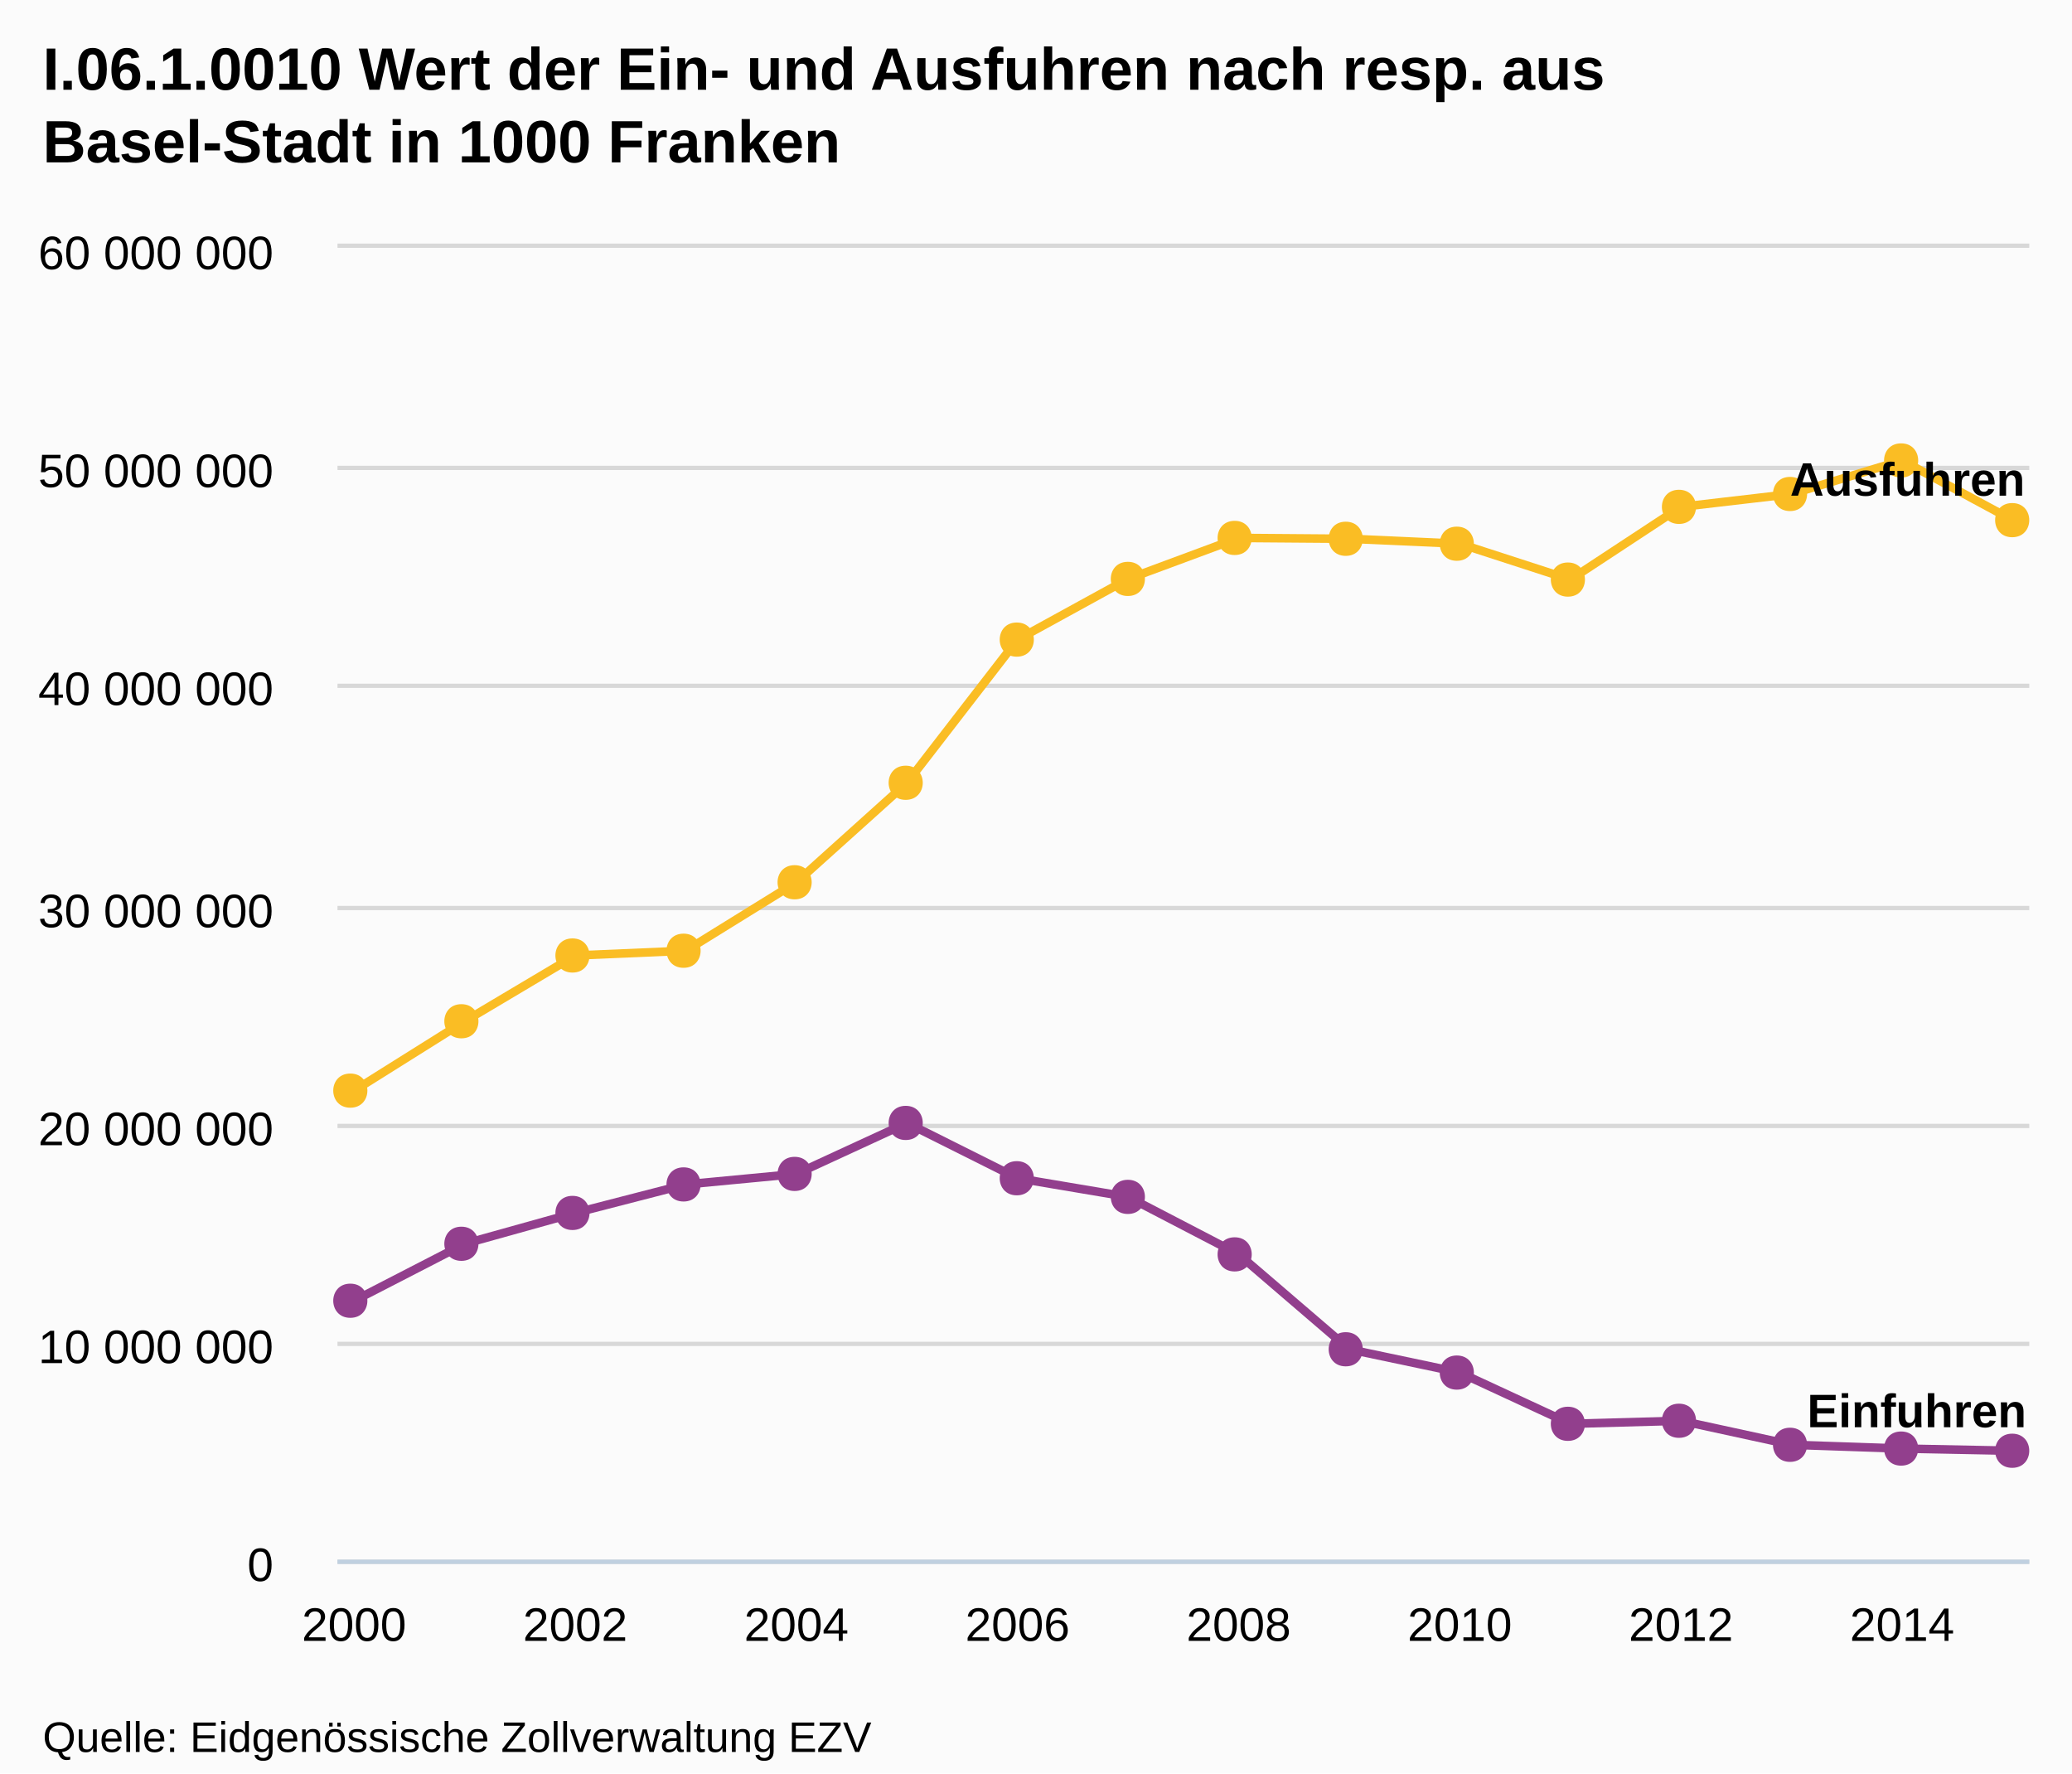
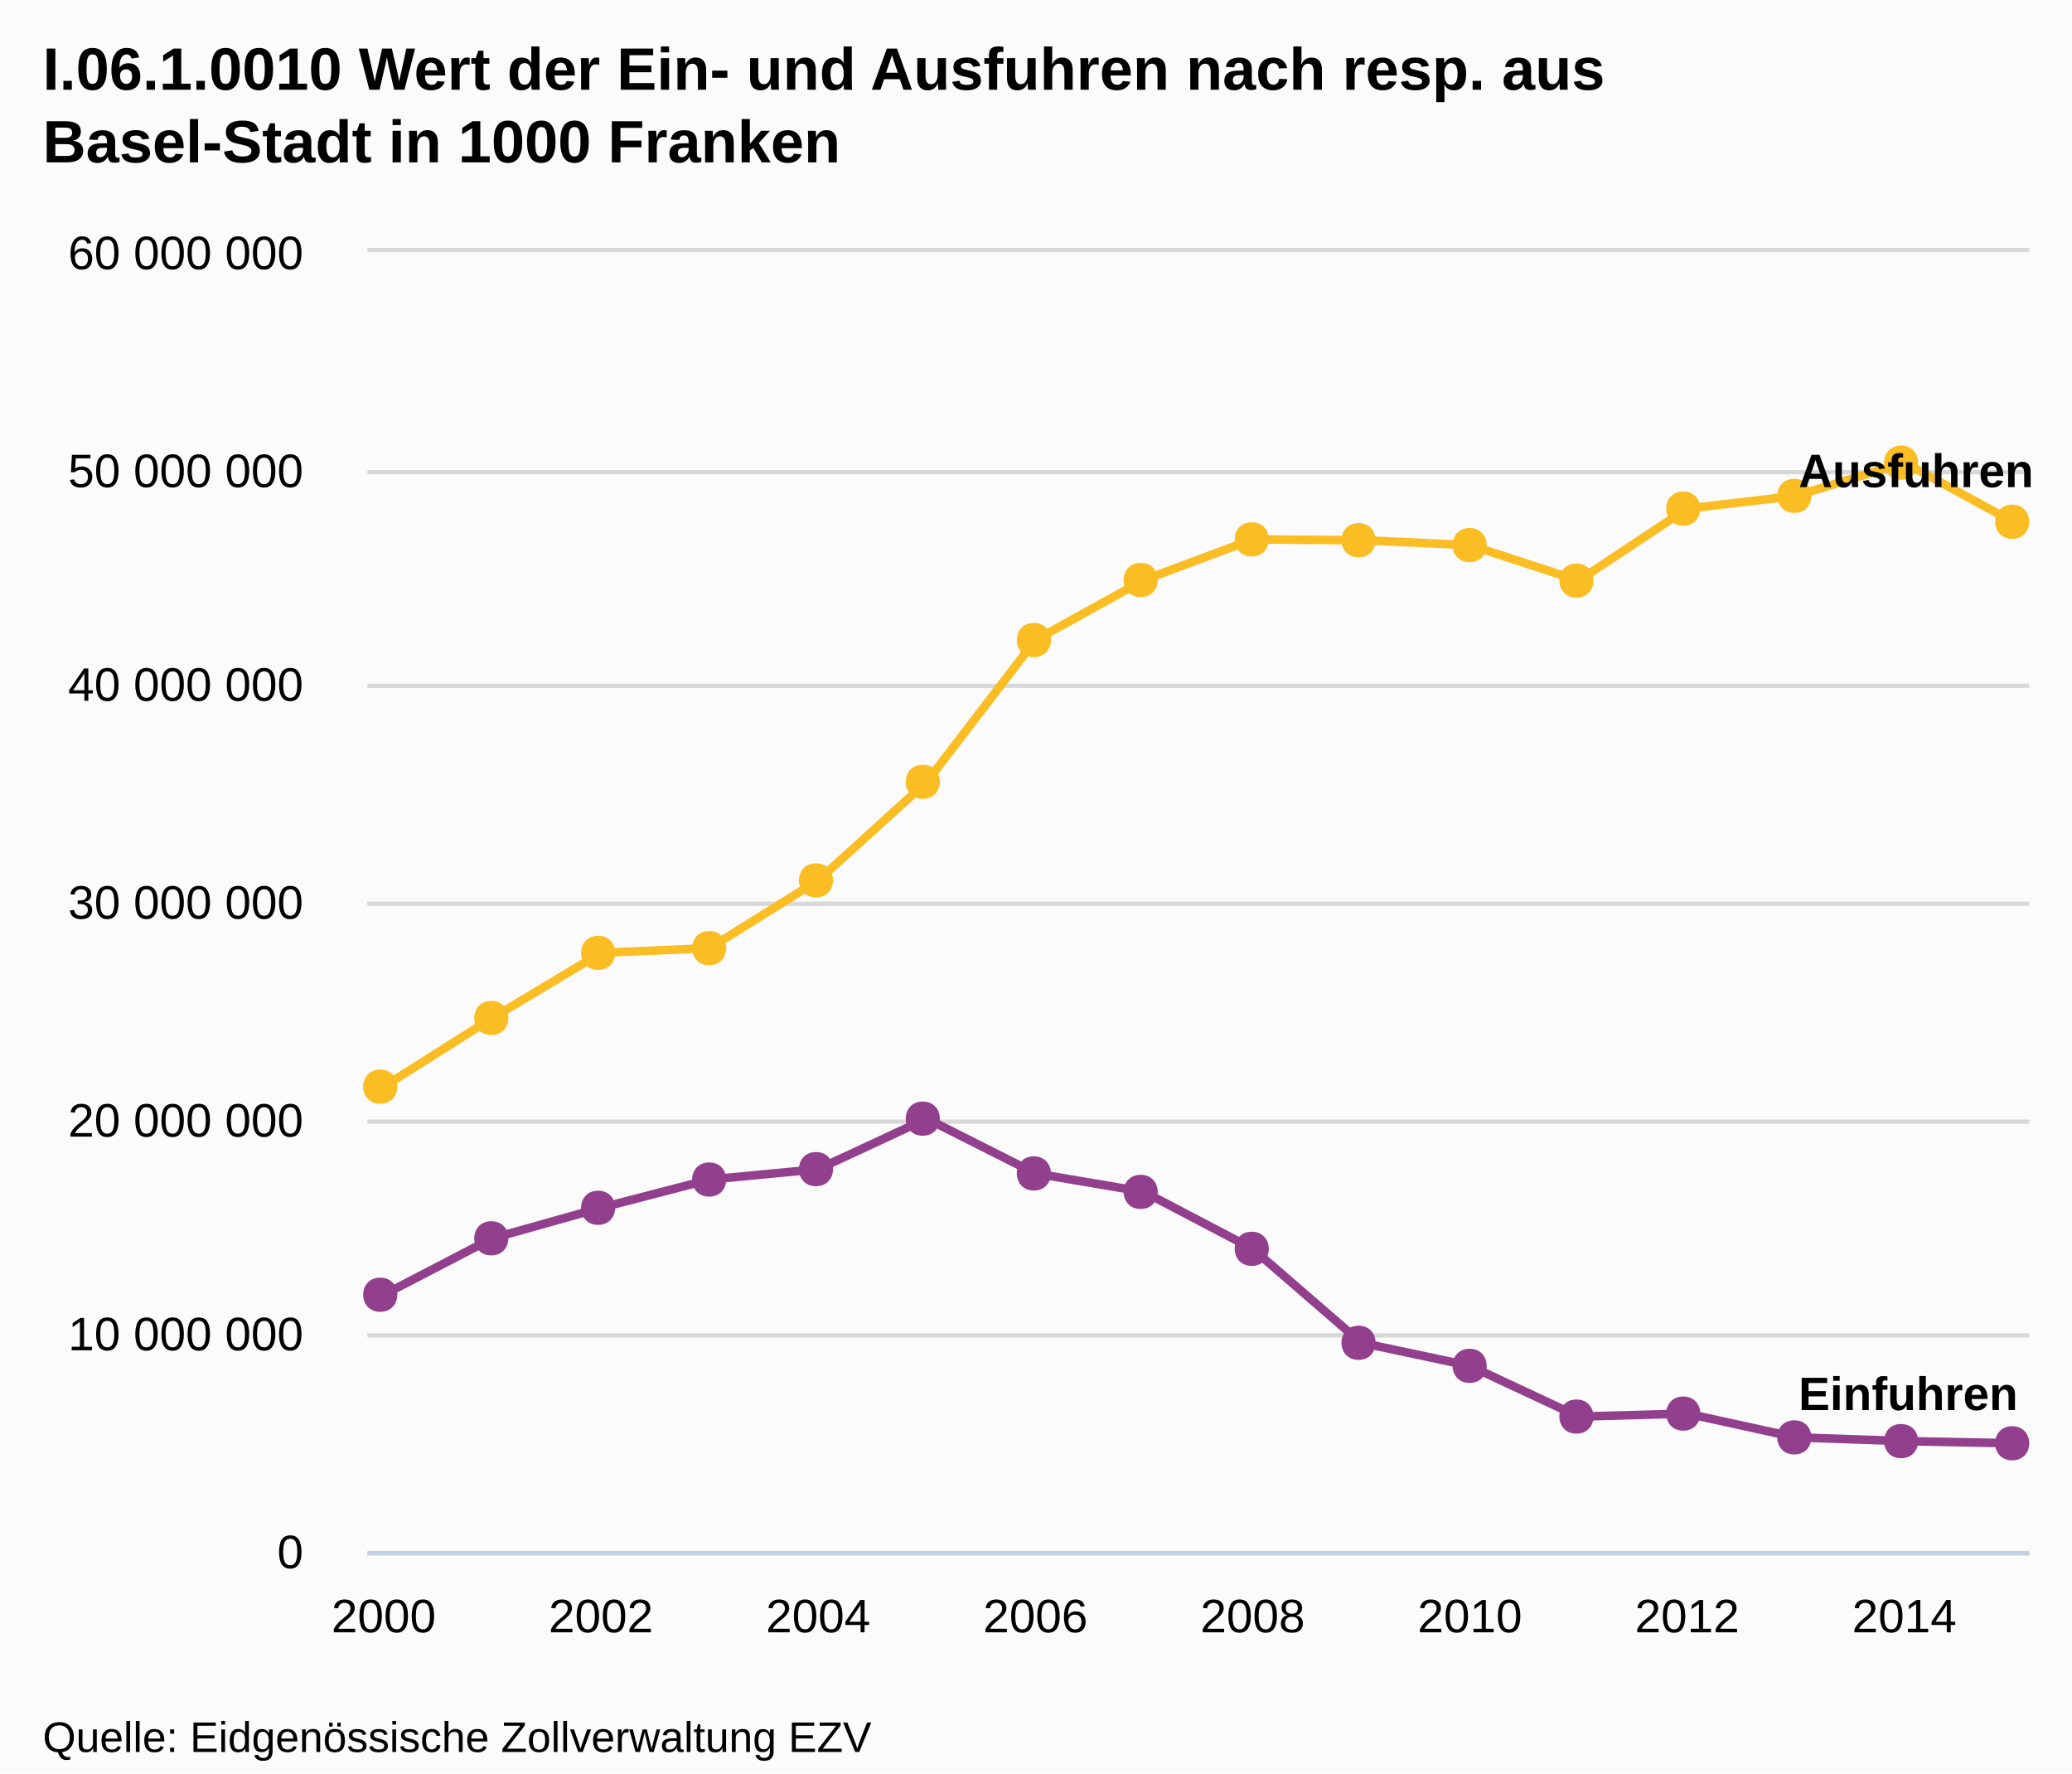
- <svg xmlns="http://www.w3.org/2000/svg" version="1.1" style="font-family:arial;font-size:12px;" viewBox="0 0 485 415">
+ <svg xmlns="http://www.w3.org/2000/svg" version="1.1" style="font-family:Arial;font-size:12px;" viewBox="0 0 485 415">
  <defs>
-     <clipPath id="highcharts-5">
-       <rect x="0" y="0" width="396" height="307" />
-     </clipPath>
+     <clippath id="highcharts-1">
+       <rect x="0" y="0" width="389" height="304" />
+     </clippath>
  </defs>
  <rect x="0" y="0" width="485" height="415" fill="#fbfbfb" class=" highcharts-background" />
  <g class="highcharts-grid" />
  <g class="highcharts-grid">
-     <path fill="none" d="M 79 365.5 L 475 365.5" stroke="#D8D8D8" stroke-width="1" opacity="1" />
-     <path fill="none" d="M 79 314.5 L 475 314.5" stroke="#D8D8D8" stroke-width="1" opacity="1" />
-     <path fill="none" d="M 79 263.5 L 475 263.5" stroke="#D8D8D8" stroke-width="1" opacity="1" />
-     <path fill="none" d="M 79 212.5 L 475 212.5" stroke="#D8D8D8" stroke-width="1" opacity="1" />
-     <path fill="none" d="M 79 160.5 L 475 160.5" stroke="#D8D8D8" stroke-width="1" opacity="1" />
-     <path fill="none" d="M 79 109.5 L 475 109.5" stroke="#D8D8D8" stroke-width="1" opacity="1" />
-     <path fill="none" d="M 79 57.5 L 475 57.5" stroke="#D8D8D8" stroke-width="1" opacity="1" />
+     <path fill="none" d="M 86 363.5 L 475 363.5" stroke="#D8D8D8" stroke-width="1" opacity="1" />
+     <path fill="none" d="M 86 312.5 L 475 312.5" stroke="#D8D8D8" stroke-width="1" opacity="1" />
+     <path fill="none" d="M 86 262.5 L 475 262.5" stroke="#D8D8D8" stroke-width="1" opacity="1" />
+     <path fill="none" d="M 86 211.5 L 475 211.5" stroke="#D8D8D8" stroke-width="1" opacity="1" />
+     <path fill="none" d="M 86 160.5 L 475 160.5" stroke="#D8D8D8" stroke-width="1" opacity="1" />
+     <path fill="none" d="M 86 110.5 L 475 110.5" stroke="#D8D8D8" stroke-width="1" opacity="1" />
+     <path fill="none" d="M 86 58.5 L 475 58.5" stroke="#D8D8D8" stroke-width="1" opacity="1" />
  </g>
  <g class="highcharts-axis">
-     <path fill="none" d="M 79 365.5 L 475 365.5" stroke="#C0D0E0" stroke-width="1" />
+     <path fill="none" d="M 86 363.5 L 475 363.5" stroke="#C0D0E0" stroke-width="1" />
  </g>
  <g class="highcharts-axis" />
  <g class="highcharts-series-group">
-     <g class="highcharts-series highcharts-series-0" transform="translate(79,58) scale(1 1)" clip-path="url(#highcharts-5)">
-       <path fill="none" d="M 3.882 246.407 L 29.765 233.074 L 55.647 225.857 L 81.529 219.185 L 107.412 216.726 L 133.294 204.793 L 159.176 217.739 L 185.059 222.101 L 210.941 235.555 L 236.824 257.763 L 262.706 263.217 L 288.588 275.206 L 314.471 274.493 L 340.353 280.119 L 366.235 281.001 L 392.118 281.513" stroke="#923F8D" stroke-width="2" stroke-linejoin="round" stroke-linecap="round" />
-     </g>
-     <g class="highcharts-markers highcharts-series-0" transform="translate(79,58) scale(1 1)" clip-path="none">
-       <path fill="#923F8D" d="M 392 277.513 C 397.328 277.513 397.328 285.513 392 285.513 C 386.672 285.513 386.672 277.513 392 277.513 Z" />
-       <path fill="#923F8D" d="M 366 277.001 C 371.328 277.001 371.328 285.001 366 285.001 C 360.672 285.001 360.672 277.001 366 277.001 Z" />
-       <path fill="#923F8D" d="M 340 276.119 C 345.328 276.119 345.328 284.119 340 284.119 C 334.672 284.119 334.672 276.119 340 276.119 Z" />
-       <path fill="#923F8D" d="M 314 270.493 C 319.328 270.493 319.328 278.493 314 278.493 C 308.672 278.493 308.672 270.493 314 270.493 Z" />
-       <path fill="#923F8D" d="M 288 271.206 C 293.328 271.206 293.328 279.206 288 279.206 C 282.672 279.206 282.672 271.206 288 271.206 Z" />
-       <path fill="#923F8D" d="M 262 259.217 C 267.328 259.217 267.328 267.217 262 267.217 C 256.672 267.217 256.672 259.217 262 259.217 Z" />
-       <path fill="#923F8D" d="M 236 253.763 C 241.328 253.763 241.328 261.763 236 261.763 C 230.672 261.763 230.672 253.763 236 253.763 Z" />
-       <path fill="#923F8D" d="M 210 231.555 C 215.328 231.555 215.328 239.555 210 239.555 C 204.672 239.555 204.672 231.555 210 231.555 Z" />
-       <path fill="#923F8D" d="M 185 218.101 C 190.328 218.101 190.328 226.101 185 226.101 C 179.672 226.101 179.672 218.101 185 218.101 Z" />
-       <path fill="#923F8D" d="M 159 213.739 C 164.328 213.739 164.328 221.739 159 221.739 C 153.672 221.739 153.672 213.739 159 213.739 Z" />
-       <path fill="#923F8D" d="M 133 200.793 C 138.328 200.793 138.328 208.793 133 208.793 C 127.672 208.793 127.672 200.793 133 200.793 Z" />
-       <path fill="#923F8D" d="M 107 212.726 C 112.328 212.726 112.328 220.726 107 220.726 C 101.672 220.726 101.672 212.726 107 212.726 Z" />
-       <path fill="#923F8D" d="M 81 215.185 C 86.328 215.185 86.328 223.185 81 223.185 C 75.672 223.185 75.672 215.185 81 215.185 Z" />
-       <path fill="#923F8D" d="M 55 221.857 C 60.328 221.857 60.328 229.857 55 229.857 C 49.672 229.857 49.672 221.857 55 221.857 Z" />
-       <path fill="#923F8D" d="M 29 229.074 C 34.328 229.074 34.328 237.074 29 237.074 C 23.672 237.074 23.672 229.074 29 229.074 Z" />
-       <path fill="#923F8D" d="M 3 242.407 C 8.328 242.407 8.328 250.407 3 250.407 C -2.328 250.407 -2.328 242.407 3 242.407 Z" />
-     </g>
-     <g class="highcharts-series highcharts-series-1" transform="translate(79,58) scale(1 1)" clip-path="url(#highcharts-5)">
-       <path fill="none" d="M 3.882 197.234 L 29.765 181 L 55.647 165.609 L 81.529 164.495 L 107.412 148.471 L 133.294 125.187 L 159.176 91.683 L 185.059 77.48 L 210.941 67.889 L 236.824 68.09 L 262.706 69.244 L 288.588 77.636 L 314.471 60.618 L 340.353 57.605 L 366.235 49.757 L 392.118 63.728" stroke="#FABD24" stroke-width="2" stroke-linejoin="round" stroke-linecap="round" />
-     </g>
-     <g class="highcharts-markers highcharts-series-1" transform="translate(79,58) scale(1 1)" clip-path="none">
-       <path fill="#FABD24" d="M 392 59.728 C 397.328 59.728 397.328 67.728 392 67.728 C 386.672 67.728 386.672 59.728 392 59.728 Z" />
-       <path fill="#FABD24" d="M 366 45.757 C 371.328 45.757 371.328 53.757 366 53.757 C 360.672 53.757 360.672 45.757 366 45.757 Z" />
-       <path fill="#FABD24" d="M 340 53.605 C 345.328 53.605 345.328 61.605 340 61.605 C 334.672 61.605 334.672 53.605 340 53.605 Z" />
-       <path fill="#FABD24" d="M 314 56.618 C 319.328 56.618 319.328 64.618 314 64.618 C 308.672 64.618 308.672 56.618 314 56.618 Z" />
-       <path fill="#FABD24" d="M 288 73.636 C 293.328 73.636 293.328 81.636 288 81.636 C 282.672 81.636 282.672 73.636 288 73.636 Z" />
-       <path fill="#FABD24" d="M 262 65.244 C 267.328 65.244 267.328 73.244 262 73.244 C 256.672 73.244 256.672 65.244 262 65.244 Z" />
-       <path fill="#FABD24" d="M 236 64.09 C 241.328 64.09 241.328 72.09 236 72.09 C 230.672 72.09 230.672 64.09 236 64.09 Z" />
-       <path fill="#FABD24" d="M 210 63.889 C 215.328 63.889 215.328 71.889 210 71.889 C 204.672 71.889 204.672 63.889 210 63.889 Z" />
-       <path fill="#FABD24" d="M 185 73.48 C 190.328 73.48 190.328 81.48 185 81.48 C 179.672 81.48 179.672 73.48 185 73.48 Z" />
-       <path fill="#FABD24" d="M 159 87.683 C 164.328 87.683 164.328 95.683 159 95.683 C 153.672 95.683 153.672 87.683 159 87.683 Z" />
-       <path fill="#FABD24" d="M 133 121.187 C 138.328 121.187 138.328 129.187 133 129.187 C 127.672 129.187 127.672 121.187 133 121.187 Z" />
-       <path fill="#FABD24" d="M 107 144.471 C 112.328 144.471 112.328 152.471 107 152.471 C 101.672 152.471 101.672 144.471 107 144.471 Z" />
-       <path fill="#FABD24" d="M 81 160.495 C 86.328 160.495 86.328 168.495 81 168.495 C 75.672 168.495 75.672 160.495 81 160.495 Z" />
-       <path fill="#FABD24" d="M 55 161.609 C 60.328 161.609 60.328 169.609 55 169.609 C 49.672 169.609 49.672 161.609 55 161.609 Z" />
-       <path fill="#FABD24" d="M 29 177 C 34.328 177 34.328 185 29 185 C 23.672 185 23.672 177 29 177 Z" />
-       <path fill="#FABD24" d="M 3 193.234 C 8.328 193.234 8.328 201.234 3 201.234 C -2.328 201.234 -2.328 193.234 3 193.234 Z" />
+     <g class="highcharts-series highcharts-series-0" transform="translate(86,59) scale(1 1)" clip-path="url(#highcharts-1)">
+       <path fill="none" d="M 3.814 243.999 L 29.239 230.797 L 54.663 223.65 L 80.088 217.043 L 105.513 214.608 L 130.938 202.792 L 156.363 215.612 L 181.788 219.931 L 207.212 233.253 L 232.637 255.244 L 258.062 260.644 L 283.487 272.517 L 308.912 271.811 L 334.337 277.382 L 359.761 278.255 L 385.186 278.763" stroke="#923F8D" stroke-width="2" stroke-linejoin="round" stroke-linecap="round" />
+       <path fill="none" d="M -6.186 243.999 L 3.814 243.999 L 29.239 230.797 L 54.663 223.65 L 80.088 217.043 L 105.513 214.608 L 130.938 202.792 L 156.363 215.612 L 181.788 219.931 L 207.212 233.253 L 232.637 255.244 L 258.062 260.644 L 283.487 272.517 L 308.912 271.811 L 334.337 277.382 L 359.761 278.255 L 385.186 278.763 L 395.186 278.763" stroke-linejoin="round" visibility="visible" stroke="rgba(192,192,192,0)" stroke-width="22" class=" highcharts-tracker" style="" />
+     </g>
+     <g class="highcharts-markers highcharts-series-0 highcharts-tracker" transform="translate(86,59) scale(1 1)" style="" clip-path="none">
+       <path fill="#923F8D" d="M 385 274.763 C 390.328 274.763 390.328 282.763 385 282.763 C 379.672 282.763 379.672 274.763 385 274.763 Z" />
+       <path fill="#923F8D" d="M 359 274.255 C 364.328 274.255 364.328 282.255 359 282.255 C 353.672 282.255 353.672 274.255 359 274.255 Z" />
+       <path fill="#923F8D" d="M 334 273.382 C 339.328 273.382 339.328 281.382 334 281.382 C 328.672 281.382 328.672 273.382 334 273.382 Z" />
+       <path fill="#923F8D" d="M 308 267.811 C 313.328 267.811 313.328 275.811 308 275.811 C 302.672 275.811 302.672 267.811 308 267.811 Z" />
+       <path fill="#923F8D" d="M 283 268.517 C 288.328 268.517 288.328 276.517 283 276.517 C 277.672 276.517 277.672 268.517 283 268.517 Z" />
+       <path fill="#923F8D" d="M 258 256.644 C 263.328 256.644 263.328 264.644 258 264.644 C 252.672 264.644 252.672 256.644 258 256.644 Z" />
+       <path fill="#923F8D" d="M 232 251.244 C 237.328 251.244 237.328 259.244 232 259.244 C 226.672 259.244 226.672 251.244 232 251.244 Z" />
+       <path fill="#923F8D" d="M 207 229.253 C 212.328 229.253 212.328 237.253 207 237.253 C 201.672 237.253 201.672 229.253 207 229.253 Z" />
+       <path fill="#923F8D" d="M 181 215.931 C 186.328 215.931 186.328 223.931 181 223.931 C 175.672 223.931 175.672 215.931 181 215.931 Z" />
+       <path fill="#923F8D" d="M 156 211.612 C 161.328 211.612 161.328 219.612 156 219.612 C 150.672 219.612 150.672 211.612 156 211.612 Z" />
+       <path fill="#923F8D" d="M 130 198.792 C 135.328 198.792 135.328 206.792 130 206.792 C 124.672 206.792 124.672 198.792 130 198.792 Z" />
+       <path fill="#923F8D" d="M 105 210.608 C 110.328 210.608 110.328 218.608 105 218.608 C 99.672 218.608 99.672 210.608 105 210.608 Z" />
+       <path fill="#923F8D" d="M 80 213.043 C 85.328 213.043 85.328 221.043 80 221.043 C 74.672 221.043 74.672 213.043 80 213.043 Z" />
+       <path fill="#923F8D" d="M 54 219.65 C 59.328 219.65 59.328 227.65 54 227.65 C 48.672 227.65 48.672 219.65 54 219.65 Z" />
+       <path fill="#923F8D" d="M 29 226.797 C 34.328 226.797 34.328 234.797 29 234.797 C 23.672 234.797 23.672 226.797 29 226.797 Z" />
+       <path fill="#923F8D" d="M 3 239.999 C 8.328 239.999 8.328 247.999 3 247.999 C -2.328 247.999 -2.328 239.999 3 239.999 Z" />
+     </g>
+     <g class="highcharts-series highcharts-series-1" transform="translate(86,59) scale(1 1)" clip-path="url(#highcharts-1)">
+       <path fill="none" d="M 3.814 195.307 L 29.239 179.231 L 54.663 163.99 L 80.088 162.887 L 105.513 147.02 L 130.938 123.964 L 156.363 90.787 L 181.788 76.723 L 207.212 67.226 L 232.637 67.424 L 258.062 68.567 L 283.487 76.878 L 308.912 60.025 L 334.337 57.042 L 359.761 49.271 L 385.186 63.105" stroke="#FABD24" stroke-width="2" stroke-linejoin="round" stroke-linecap="round" />
+       <path fill="none" d="M -6.186 195.307 L 3.814 195.307 L 29.239 179.231 L 54.663 163.99 L 80.088 162.887 L 105.513 147.02 L 130.938 123.964 L 156.363 90.787 L 181.788 76.723 L 207.212 67.226 L 232.637 67.424 L 258.062 68.567 L 283.487 76.878 L 308.912 60.025 L 334.337 57.042 L 359.761 49.271 L 385.186 63.105 L 395.186 63.105" stroke-linejoin="round" visibility="visible" stroke="rgba(192,192,192,0)" stroke-width="22" class=" highcharts-tracker" style="" />
+     </g>
+     <g class="highcharts-markers highcharts-series-1 highcharts-tracker" transform="translate(86,59) scale(1 1)" style="" clip-path="none">
+       <path fill="#FABD24" d="M 385 59.105 C 390.328 59.105 390.328 67.105 385 67.105 C 379.672 67.105 379.672 59.105 385 59.105 Z" />
+       <path fill="#FABD24" d="M 359 45.271 C 364.328 45.271 364.328 53.271 359 53.271 C 353.672 53.271 353.672 45.271 359 45.271 Z" />
+       <path fill="#FABD24" d="M 334 53.042 C 339.328 53.042 339.328 61.042 334 61.042 C 328.672 61.042 328.672 53.042 334 53.042 Z" />
+       <path fill="#FABD24" d="M 308 56.025 C 313.328 56.025 313.328 64.025 308 64.025 C 302.672 64.025 302.672 56.025 308 56.025 Z" />
+       <path fill="#FABD24" d="M 283 72.878 C 288.328 72.878 288.328 80.878 283 80.878 C 277.672 80.878 277.672 72.878 283 72.878 Z" />
+       <path fill="#FABD24" d="M 258 64.567 C 263.328 64.567 263.328 72.567 258 72.567 C 252.672 72.567 252.672 64.567 258 64.567 Z" />
+       <path fill="#FABD24" d="M 232 63.424 C 237.328 63.424 237.328 71.424 232 71.424 C 226.672 71.424 226.672 63.424 232 63.424 Z" />
+       <path fill="#FABD24" d="M 207 63.226 C 212.328 63.226 212.328 71.226 207 71.226 C 201.672 71.226 201.672 63.226 207 63.226 Z" />
+       <path fill="#FABD24" d="M 181 72.723 C 186.328 72.723 186.328 80.723 181 80.723 C 175.672 80.723 175.672 72.723 181 72.723 Z" />
+       <path fill="#FABD24" d="M 156 86.787 C 161.328 86.787 161.328 94.787 156 94.787 C 150.672 94.787 150.672 86.787 156 86.787 Z" />
+       <path fill="#FABD24" d="M 130 119.964 C 135.328 119.964 135.328 127.964 130 127.964 C 124.672 127.964 124.672 119.964 130 119.964 Z" />
+       <path fill="#FABD24" d="M 105 143.02 C 110.328 143.02 110.328 151.02 105 151.02 C 99.672 151.02 99.672 143.02 105 143.02 Z" />
+       <path fill="#FABD24" d="M 80 158.887 C 85.328 158.887 85.328 166.887 80 166.887 C 74.672 166.887 74.672 158.887 80 158.887 Z" />
+       <path fill="#FABD24" d="M 54 159.99 C 59.328 159.99 59.328 167.99 54 167.99 C 48.672 167.99 48.672 159.99 54 159.99 Z" />
+       <path fill="#FABD24" d="M 29 175.231 C 34.328 175.231 34.328 183.231 29 183.231 C 23.672 183.231 23.672 175.231 29 175.231 Z" />
+       <path fill="#FABD24" d="M 3 191.307 C 8.328 191.307 8.328 199.307 3 199.307 C -2.328 199.307 -2.328 191.307 3 191.307 Z" />
    </g>
  </g>
  <text x="10" text-anchor="start" class="highcharts-title" style="color:#000000;font-size:14px;font-weight:bold;fill:#000000;width:421px;" y="21">
    <tspan>I.06.1.0010 Wert der Ein- und Ausfuhren nach resp. aus</tspan>
    <tspan dy="17" x="10">Basel-Stadt in 1000 Franken</tspan>
  </text>
-   <g class="highcharts-data-labels highcharts-series-0" transform="translate(79,58) scale(1 1)" opacity="1">
-     <g style="" transform="translate(-1,236)">
-       <text x="5" style="font-size:11px;font-weight:bold;color:#000000;text-shadow:0 0 6px #ffffff, 0 0 3px #ffffff;fill:#000000;text-rendering:geometricprecision;" y="16" />
-     </g>
-     <g style="" transform="translate(25,223)">
-       <text x="5" style="font-size:11px;font-weight:bold;color:#000000;text-shadow:0 0 6px #ffffff, 0 0 3px #ffffff;fill:#000000;text-rendering:geometricprecision;" y="16" />
-     </g>
-     <g style="" transform="translate(51,216)">
-       <text x="5" style="font-size:11px;font-weight:bold;color:#000000;text-shadow:0 0 6px #ffffff, 0 0 3px #ffffff;fill:#000000;text-rendering:geometricprecision;" y="16" />
-     </g>
-     <g style="" transform="translate(77,209)">
-       <text x="5" style="font-size:11px;font-weight:bold;color:#000000;text-shadow:0 0 6px #ffffff, 0 0 3px #ffffff;fill:#000000;text-rendering:geometricprecision;" y="16" />
-     </g>
-     <g style="" transform="translate(102,207)">
-       <text x="5" style="font-size:11px;font-weight:bold;color:#000000;text-shadow:0 0 6px #ffffff, 0 0 3px #ffffff;fill:#000000;text-rendering:geometricprecision;" y="16" />
-     </g>
-     <g style="" transform="translate(128,195)">
-       <text x="5" style="font-size:11px;font-weight:bold;color:#000000;text-shadow:0 0 6px #ffffff, 0 0 3px #ffffff;fill:#000000;text-rendering:geometricprecision;" y="16" />
-     </g>
-     <g style="" transform="translate(154,208)">
-       <text x="5" style="font-size:11px;font-weight:bold;color:#000000;text-shadow:0 0 6px #ffffff, 0 0 3px #ffffff;fill:#000000;text-rendering:geometricprecision;" y="16" />
-     </g>
-     <g style="" transform="translate(180,212)">
-       <text x="5" style="font-size:11px;font-weight:bold;color:#000000;text-shadow:0 0 6px #ffffff, 0 0 3px #ffffff;fill:#000000;text-rendering:geometricprecision;" y="16" />
-     </g>
-     <g style="" transform="translate(206,226)">
-       <text x="5" style="font-size:11px;font-weight:bold;color:#000000;text-shadow:0 0 6px #ffffff, 0 0 3px #ffffff;fill:#000000;text-rendering:geometricprecision;" y="16" />
-     </g>
-     <g style="" transform="translate(232,248)">
-       <text x="5" style="font-size:11px;font-weight:bold;color:#000000;text-shadow:0 0 6px #ffffff, 0 0 3px #ffffff;fill:#000000;text-rendering:geometricprecision;" y="16" />
-     </g>
-     <g style="" transform="translate(258,253)">
-       <text x="5" style="font-size:11px;font-weight:bold;color:#000000;text-shadow:0 0 6px #ffffff, 0 0 3px #ffffff;fill:#000000;text-rendering:geometricprecision;" y="16" />
-     </g>
-     <g style="" transform="translate(284,265)">
-       <text x="5" style="font-size:11px;font-weight:bold;color:#000000;text-shadow:0 0 6px #ffffff, 0 0 3px #ffffff;fill:#000000;text-rendering:geometricprecision;" y="16" />
-     </g>
-     <g style="" transform="translate(309,264)">
-       <text x="5" style="font-size:11px;font-weight:bold;color:#000000;text-shadow:0 0 6px #ffffff, 0 0 3px #ffffff;fill:#000000;text-rendering:geometricprecision;" y="16" />
-     </g>
-     <g style="" transform="translate(335,270)">
-       <text x="5" style="font-size:11px;font-weight:bold;color:#000000;text-shadow:0 0 6px #ffffff, 0 0 3px #ffffff;fill:#000000;text-rendering:geometricprecision;" y="16" />
-     </g>
-     <g style="" transform="translate(361,271)">
-       <text x="5" style="font-size:11px;font-weight:bold;color:#000000;text-shadow:0 0 6px #ffffff, 0 0 3px #ffffff;fill:#000000;text-rendering:geometricprecision;" y="16" />
-     </g>
-     <g style="" transform="translate(339,260)">
-       <text x="5" style="font-size:11px;font-weight:bold;color:#000000;text-shadow:0 0 6px #ffffff, 0 0 3px #ffffff;fill:#000000;text-rendering:geometricprecision;" y="16">
+   <g class="highcharts-data-labels highcharts-series-0" visibility="visible" transform="translate(86,59) scale(1 1)">
+     <g style="" transform="translate(-1,220)">
+       <text x="5" style="font-size:11px;font-weight:bold;color:#000000;text-shadow:0 0 6px #FFFFFF, 0 0 3px #FFFFFF;fill:#000000;text-rendering:geometricPrecision;" y="16" />
+     </g>
+     <g style="" transform="translate(24,207)">
+       <text x="5" style="font-size:11px;font-weight:bold;color:#000000;text-shadow:0 0 6px #FFFFFF, 0 0 3px #FFFFFF;fill:#000000;text-rendering:geometricPrecision;" y="16" />
+     </g>
+     <g style="" transform="translate(50,200)">
+       <text x="5" style="font-size:11px;font-weight:bold;color:#000000;text-shadow:0 0 6px #FFFFFF, 0 0 3px #FFFFFF;fill:#000000;text-rendering:geometricPrecision;" y="16" />
+     </g>
+     <g style="" transform="translate(75,193)">
+       <text x="5" style="font-size:11px;font-weight:bold;color:#000000;text-shadow:0 0 6px #FFFFFF, 0 0 3px #FFFFFF;fill:#000000;text-rendering:geometricPrecision;" y="16" />
+     </g>
+     <g style="" transform="translate(101,191)">
+       <text x="5" style="font-size:11px;font-weight:bold;color:#000000;text-shadow:0 0 6px #FFFFFF, 0 0 3px #FFFFFF;fill:#000000;text-rendering:geometricPrecision;" y="16" />
+     </g>
+     <g style="" transform="translate(126,179)">
+       <text x="5" style="font-size:11px;font-weight:bold;color:#000000;text-shadow:0 0 6px #FFFFFF, 0 0 3px #FFFFFF;fill:#000000;text-rendering:geometricPrecision;" y="16" />
+     </g>
+     <g style="" transform="translate(151,192)">
+       <text x="5" style="font-size:11px;font-weight:bold;color:#000000;text-shadow:0 0 6px #FFFFFF, 0 0 3px #FFFFFF;fill:#000000;text-rendering:geometricPrecision;" y="16" />
+     </g>
+     <g style="" transform="translate(177,196)">
+       <text x="5" style="font-size:11px;font-weight:bold;color:#000000;text-shadow:0 0 6px #FFFFFF, 0 0 3px #FFFFFF;fill:#000000;text-rendering:geometricPrecision;" y="16" />
+     </g>
+     <g style="" transform="translate(202,209)">
+       <text x="5" style="font-size:11px;font-weight:bold;color:#000000;text-shadow:0 0 6px #FFFFFF, 0 0 3px #FFFFFF;fill:#000000;text-rendering:geometricPrecision;" y="16" />
+     </g>
+     <g style="" transform="translate(228,231)">
+       <text x="5" style="font-size:11px;font-weight:bold;color:#000000;text-shadow:0 0 6px #FFFFFF, 0 0 3px #FFFFFF;fill:#000000;text-rendering:geometricPrecision;" y="16" />
+     </g>
+     <g style="" transform="translate(253,237)">
+       <text x="5" style="font-size:11px;font-weight:bold;color:#000000;text-shadow:0 0 6px #FFFFFF, 0 0 3px #FFFFFF;fill:#000000;text-rendering:geometricPrecision;" y="16" />
+     </g>
+     <g style="" transform="translate(278,249)">
+       <text x="5" style="font-size:11px;font-weight:bold;color:#000000;text-shadow:0 0 6px #FFFFFF, 0 0 3px #FFFFFF;fill:#000000;text-rendering:geometricPrecision;" y="16" />
+     </g>
+     <g style="" transform="translate(304,248)">
+       <text x="5" style="font-size:11px;font-weight:bold;color:#000000;text-shadow:0 0 6px #FFFFFF, 0 0 3px #FFFFFF;fill:#000000;text-rendering:geometricPrecision;" y="16" />
+     </g>
+     <g style="" transform="translate(329,253)">
+       <text x="5" style="font-size:11px;font-weight:bold;color:#000000;text-shadow:0 0 6px #FFFFFF, 0 0 3px #FFFFFF;fill:#000000;text-rendering:geometricPrecision;" y="16" />
+     </g>
+     <g style="" transform="translate(355,254)">
+       <text x="5" style="font-size:11px;font-weight:bold;color:#000000;text-shadow:0 0 6px #FFFFFF, 0 0 3px #FFFFFF;fill:#000000;text-rendering:geometricPrecision;" y="16" />
+     </g>
+     <g style="" transform="translate(330,255)">
+       <text x="5" style="font-size:11px;font-weight:bold;color:#000000;text-shadow:0 0 6px #FFFFFF, 0 0 3px #FFFFFF;fill:#000000;text-rendering:geometricPrecision;" y="16">
        <tspan>Einfuhren</tspan>
      </text>
    </g>
  </g>
-   <g class="highcharts-data-labels highcharts-series-1" transform="translate(79,58) scale(1 1)" opacity="1">
-     <g style="" transform="translate(-1,187)">
-       <text x="5" style="font-size:11px;font-weight:bold;color:#000000;text-shadow:0 0 6px #ffffff, 0 0 3px #ffffff;fill:#000000;text-rendering:geometricprecision;" y="16" />
-     </g>
-     <g style="" transform="translate(25,171)">
-       <text x="5" style="font-size:11px;font-weight:bold;color:#000000;text-shadow:0 0 6px #ffffff, 0 0 3px #ffffff;fill:#000000;text-rendering:geometricprecision;" y="16" />
-     </g>
-     <g style="" transform="translate(51,156)">
-       <text x="5" style="font-size:11px;font-weight:bold;color:#000000;text-shadow:0 0 6px #ffffff, 0 0 3px #ffffff;fill:#000000;text-rendering:geometricprecision;" y="16" />
-     </g>
-     <g style="" transform="translate(77,154)">
-       <text x="5" style="font-size:11px;font-weight:bold;color:#000000;text-shadow:0 0 6px #ffffff, 0 0 3px #ffffff;fill:#000000;text-rendering:geometricprecision;" y="16" />
-     </g>
-     <g style="" transform="translate(102,138)">
-       <text x="5" style="font-size:11px;font-weight:bold;color:#000000;text-shadow:0 0 6px #ffffff, 0 0 3px #ffffff;fill:#000000;text-rendering:geometricprecision;" y="16" />
-     </g>
-     <g style="" transform="translate(128,115)">
-       <text x="5" style="font-size:11px;font-weight:bold;color:#000000;text-shadow:0 0 6px #ffffff, 0 0 3px #ffffff;fill:#000000;text-rendering:geometricprecision;" y="16" />
-     </g>
-     <g style="" transform="translate(154,82)">
-       <text x="5" style="font-size:11px;font-weight:bold;color:#000000;text-shadow:0 0 6px #ffffff, 0 0 3px #ffffff;fill:#000000;text-rendering:geometricprecision;" y="16" />
-     </g>
-     <g style="" transform="translate(180,67)">
-       <text x="5" style="font-size:11px;font-weight:bold;color:#000000;text-shadow:0 0 6px #ffffff, 0 0 3px #ffffff;fill:#000000;text-rendering:geometricprecision;" y="16" />
-     </g>
-     <g style="" transform="translate(206,58)">
-       <text x="5" style="font-size:11px;font-weight:bold;color:#000000;text-shadow:0 0 6px #ffffff, 0 0 3px #ffffff;fill:#000000;text-rendering:geometricprecision;" y="16" />
-     </g>
-     <g style="" transform="translate(232,58)">
-       <text x="5" style="font-size:11px;font-weight:bold;color:#000000;text-shadow:0 0 6px #ffffff, 0 0 3px #ffffff;fill:#000000;text-rendering:geometricprecision;" y="16" />
-     </g>
-     <g style="" transform="translate(258,59)">
-       <text x="5" style="font-size:11px;font-weight:bold;color:#000000;text-shadow:0 0 6px #ffffff, 0 0 3px #ffffff;fill:#000000;text-rendering:geometricprecision;" y="16" />
-     </g>
-     <g style="" transform="translate(284,68)">
-       <text x="5" style="font-size:11px;font-weight:bold;color:#000000;text-shadow:0 0 6px #ffffff, 0 0 3px #ffffff;fill:#000000;text-rendering:geometricprecision;" y="16" />
-     </g>
-     <g style="" transform="translate(309,51)">
-       <text x="5" style="font-size:11px;font-weight:bold;color:#000000;text-shadow:0 0 6px #ffffff, 0 0 3px #ffffff;fill:#000000;text-rendering:geometricprecision;" y="16" />
-     </g>
-     <g style="" transform="translate(335,48)">
-       <text x="5" style="font-size:11px;font-weight:bold;color:#000000;text-shadow:0 0 6px #ffffff, 0 0 3px #ffffff;fill:#000000;text-rendering:geometricprecision;" y="16" />
-     </g>
-     <g style="" transform="translate(361,40)">
-       <text x="5" style="font-size:11px;font-weight:bold;color:#000000;text-shadow:0 0 6px #ffffff, 0 0 3px #ffffff;fill:#000000;text-rendering:geometricprecision;" y="16" />
-     </g>
-     <g style="" transform="translate(335,42)">
-       <text x="5" style="font-size:11px;font-weight:bold;color:#000000;text-shadow:0 0 6px #ffffff, 0 0 3px #ffffff;fill:#000000;text-rendering:geometricprecision;" y="16">
+   <g class="highcharts-data-labels highcharts-series-1" visibility="visible" transform="translate(86,59) scale(1 1)">
+     <g style="" transform="translate(-1,171)">
+       <text x="5" style="font-size:11px;font-weight:bold;color:#000000;text-shadow:0 0 6px #FFFFFF, 0 0 3px #FFFFFF;fill:#000000;text-rendering:geometricPrecision;" y="16" />
+     </g>
+     <g style="" transform="translate(24,155)">
+       <text x="5" style="font-size:11px;font-weight:bold;color:#000000;text-shadow:0 0 6px #FFFFFF, 0 0 3px #FFFFFF;fill:#000000;text-rendering:geometricPrecision;" y="16" />
+     </g>
+     <g style="" transform="translate(50,140)">
+       <text x="5" style="font-size:11px;font-weight:bold;color:#000000;text-shadow:0 0 6px #FFFFFF, 0 0 3px #FFFFFF;fill:#000000;text-rendering:geometricPrecision;" y="16" />
+     </g>
+     <g style="" transform="translate(75,139)">
+       <text x="5" style="font-size:11px;font-weight:bold;color:#000000;text-shadow:0 0 6px #FFFFFF, 0 0 3px #FFFFFF;fill:#000000;text-rendering:geometricPrecision;" y="16" />
+     </g>
+     <g style="" transform="translate(101,123)">
+       <text x="5" style="font-size:11px;font-weight:bold;color:#000000;text-shadow:0 0 6px #FFFFFF, 0 0 3px #FFFFFF;fill:#000000;text-rendering:geometricPrecision;" y="16" />
+     </g>
+     <g style="" transform="translate(126,100)">
+       <text x="5" style="font-size:11px;font-weight:bold;color:#000000;text-shadow:0 0 6px #FFFFFF, 0 0 3px #FFFFFF;fill:#000000;text-rendering:geometricPrecision;" y="16" />
+     </g>
+     <g style="" transform="translate(151,67)">
+       <text x="5" style="font-size:11px;font-weight:bold;color:#000000;text-shadow:0 0 6px #FFFFFF, 0 0 3px #FFFFFF;fill:#000000;text-rendering:geometricPrecision;" y="16" />
+     </g>
+     <g style="" transform="translate(177,53)">
+       <text x="5" style="font-size:11px;font-weight:bold;color:#000000;text-shadow:0 0 6px #FFFFFF, 0 0 3px #FFFFFF;fill:#000000;text-rendering:geometricPrecision;" y="16" />
+     </g>
+     <g style="" transform="translate(202,43)">
+       <text x="5" style="font-size:11px;font-weight:bold;color:#000000;text-shadow:0 0 6px #FFFFFF, 0 0 3px #FFFFFF;fill:#000000;text-rendering:geometricPrecision;" y="16" />
+     </g>
+     <g style="" transform="translate(228,43)">
+       <text x="5" style="font-size:11px;font-weight:bold;color:#000000;text-shadow:0 0 6px #FFFFFF, 0 0 3px #FFFFFF;fill:#000000;text-rendering:geometricPrecision;" y="16" />
+     </g>
+     <g style="" transform="translate(253,45)">
+       <text x="5" style="font-size:11px;font-weight:bold;color:#000000;text-shadow:0 0 6px #FFFFFF, 0 0 3px #FFFFFF;fill:#000000;text-rendering:geometricPrecision;" y="16" />
+     </g>
+     <g style="" transform="translate(278,53)">
+       <text x="5" style="font-size:11px;font-weight:bold;color:#000000;text-shadow:0 0 6px #FFFFFF, 0 0 3px #FFFFFF;fill:#000000;text-rendering:geometricPrecision;" y="16" />
+     </g>
+     <g style="" transform="translate(304,36)">
+       <text x="5" style="font-size:11px;font-weight:bold;color:#000000;text-shadow:0 0 6px #FFFFFF, 0 0 3px #FFFFFF;fill:#000000;text-rendering:geometricPrecision;" y="16" />
+     </g>
+     <g style="" transform="translate(329,33)">
+       <text x="5" style="font-size:11px;font-weight:bold;color:#000000;text-shadow:0 0 6px #FFFFFF, 0 0 3px #FFFFFF;fill:#000000;text-rendering:geometricPrecision;" y="16" />
+     </g>
+     <g style="" transform="translate(355,25)">
+       <text x="5" style="font-size:11px;font-weight:bold;color:#000000;text-shadow:0 0 6px #FFFFFF, 0 0 3px #FFFFFF;fill:#000000;text-rendering:geometricPrecision;" y="16" />
+     </g>
+     <g style="" transform="translate(330,39)">
+       <text x="5" style="font-size:11px;font-weight:bold;color:#000000;text-shadow:0 0 6px #FFFFFF, 0 0 3px #FFFFFF;fill:#000000;text-rendering:geometricPrecision;" y="16">
        <tspan>Ausfuhren</tspan>
      </text>
    </g>
  </g>
  <g class="highcharts-axis-labels highcharts-xaxis-labels">
-     <text x="82.882" style="color:#000000;cursor:default;font-size:11px;fill:#000000;" text-anchor="middle" transform="translate(0,0)" y="384" opacity="1">2000</text>
-     <text x="134.647" style="color:#000000;cursor:default;font-size:11px;fill:#000000;" text-anchor="middle" transform="translate(0,0)" y="384" opacity="1">2002</text>
-     <text x="186.412" style="color:#000000;cursor:default;font-size:11px;fill:#000000;" text-anchor="middle" transform="translate(0,0)" y="384" opacity="1">2004</text>
-     <text x="238.176" style="color:#000000;cursor:default;font-size:11px;fill:#000000;" text-anchor="middle" transform="translate(0,0)" y="384" opacity="1">2006</text>
-     <text x="289.941" style="color:#000000;cursor:default;font-size:11px;fill:#000000;" text-anchor="middle" transform="translate(0,0)" y="384" opacity="1">2008</text>
-     <text x="341.706" style="color:#000000;cursor:default;font-size:11px;fill:#000000;" text-anchor="middle" transform="translate(0,0)" y="384" opacity="1">2010</text>
-     <text x="393.471" style="color:#000000;cursor:default;font-size:11px;fill:#000000;" text-anchor="middle" transform="translate(0,0)" y="384" opacity="1">2012</text>
-     <text x="445.235" style="color:#000000;cursor:default;font-size:11px;fill:#000000;" text-anchor="middle" transform="translate(0,0)" y="384" opacity="1">2014</text>
+     <text x="89.814" style="color:#000000;cursor:default;font-size:11px;fill:#000000;" text-anchor="middle" transform="translate(0,0)" y="382" opacity="1">2000</text>
+     <text x="140.663" style="color:#000000;cursor:default;font-size:11px;fill:#000000;" text-anchor="middle" transform="translate(0,0)" y="382" opacity="1">2002</text>
+     <text x="191.513" style="color:#000000;cursor:default;font-size:11px;fill:#000000;" text-anchor="middle" transform="translate(0,0)" y="382" opacity="1">2004</text>
+     <text x="242.363" style="color:#000000;cursor:default;font-size:11px;fill:#000000;" text-anchor="middle" transform="translate(0,0)" y="382" opacity="1">2006</text>
+     <text x="293.212" style="color:#000000;cursor:default;font-size:11px;fill:#000000;" text-anchor="middle" transform="translate(0,0)" y="382" opacity="1">2008</text>
+     <text x="344.062" style="color:#000000;cursor:default;font-size:11px;fill:#000000;" text-anchor="middle" transform="translate(0,0)" y="382" opacity="1">2010</text>
+     <text x="394.912" style="color:#000000;cursor:default;font-size:11px;fill:#000000;" text-anchor="middle" transform="translate(0,0)" y="382" opacity="1">2012</text>
+     <text x="445.761" style="color:#000000;cursor:default;font-size:11px;fill:#000000;" text-anchor="middle" transform="translate(0,0)" y="382" opacity="1">2014</text>
  </g>
  <g class="highcharts-axis-labels highcharts-yaxis-labels">
-     <text x="64" style="color:#000000;cursor:default;font-size:11px;fill:#000000;width:150px;text-overflow:clip;" text-anchor="end" transform="translate(0,0)" y="370" opacity="1">
+     <text x="71" style="color:#000000;cursor:default;font-size:11px;fill:#000000;width:150px;text-overflow:clip;" text-anchor="end" transform="translate(0,0)" y="367" opacity="1">
      <tspan>0</tspan>
    </text>
-     <text x="64" style="color:#000000;cursor:default;font-size:11px;fill:#000000;width:150px;text-overflow:clip;" text-anchor="end" transform="translate(0,0)" y="319" opacity="1">
+     <text x="71" style="color:#000000;cursor:default;font-size:11px;fill:#000000;width:150px;text-overflow:clip;" text-anchor="end" transform="translate(0,0)" y="316" opacity="1">
      <tspan>10 000 000</tspan>
    </text>
-     <text x="64" style="color:#000000;cursor:default;font-size:11px;fill:#000000;width:150px;text-overflow:clip;" text-anchor="end" transform="translate(0,0)" y="268" opacity="1">
+     <text x="71" style="color:#000000;cursor:default;font-size:11px;fill:#000000;width:150px;text-overflow:clip;" text-anchor="end" transform="translate(0,0)" y="266" opacity="1">
      <tspan>20 000 000</tspan>
    </text>
-     <text x="64" style="color:#000000;cursor:default;font-size:11px;fill:#000000;width:150px;text-overflow:clip;" text-anchor="end" transform="translate(0,0)" y="217" opacity="1">
+     <text x="71" style="color:#000000;cursor:default;font-size:11px;fill:#000000;width:150px;text-overflow:clip;" text-anchor="end" transform="translate(0,0)" y="215" opacity="1">
      <tspan>30 000 000</tspan>
    </text>
-     <text x="64" style="color:#000000;cursor:default;font-size:11px;fill:#000000;width:150px;text-overflow:clip;" text-anchor="end" transform="translate(0,0)" y="165" opacity="1">
+     <text x="71" style="color:#000000;cursor:default;font-size:11px;fill:#000000;width:150px;text-overflow:clip;" text-anchor="end" transform="translate(0,0)" y="164" opacity="1">
      <tspan>40 000 000</tspan>
    </text>
-     <text x="64" style="color:#000000;cursor:default;font-size:11px;fill:#000000;width:150px;text-overflow:clip;" text-anchor="end" transform="translate(0,0)" y="114" opacity="1">
+     <text x="71" style="color:#000000;cursor:default;font-size:11px;fill:#000000;width:150px;text-overflow:clip;" text-anchor="end" transform="translate(0,0)" y="114" opacity="1">
      <tspan>50 000 000</tspan>
    </text>
-     <text x="64" style="color:#000000;cursor:default;font-size:11px;fill:#000000;width:150px;text-overflow:clip;" text-anchor="end" transform="translate(0,0)" y="63" opacity="1">
+     <text x="71" style="color:#000000;cursor:default;font-size:11px;fill:#000000;width:150px;text-overflow:clip;" text-anchor="end" transform="translate(0,0)" y="63" opacity="1">
      <tspan>60 000 000</tspan>
    </text>
  </g>
  <g class="highcharts-tooltip" style="cursor:default;padding:0;pointer-events:none;white-space:nowrap;" transform="translate(0,-9000000000)">
-     <path fill="none" d="M 3.5 0.5 L 13.5 0.5 C 16.5 0.5 16.5 0.5 16.5 3.5 L 16.5 13.5 C 16.5 16.5 16.5 16.5 13.5 16.5 L 3.5 16.5 C 0.5 16.5 0.5 16.5 0.5 13.5 L 0.5 3.5 C 0.5 0.5 0.5 0.5 3.5 0.5" stroke="black" stroke-opacity="0.05" stroke-width="5" transform="translate(1, 1)" />
-     <path fill="none" d="M 3.5 0.5 L 13.5 0.5 C 16.5 0.5 16.5 0.5 16.5 3.5 L 16.5 13.5 C 16.5 16.5 16.5 16.5 13.5 16.5 L 3.5 16.5 C 0.5 16.5 0.5 16.5 0.5 13.5 L 0.5 3.5 C 0.5 0.5 0.5 0.5 3.5 0.5" stroke="black" stroke-opacity="0.1" stroke-width="3" transform="translate(1, 1)" />
-     <path fill="none" d="M 3.5 0.5 L 13.5 0.5 C 16.5 0.5 16.5 0.5 16.5 3.5 L 16.5 13.5 C 16.5 16.5 16.5 16.5 13.5 16.5 L 3.5 16.5 C 0.5 16.5 0.5 16.5 0.5 13.5 L 0.5 3.5 C 0.5 0.5 0.5 0.5 3.5 0.5" stroke="black" stroke-opacity="0.15" stroke-width="1" transform="translate(1, 1)" />
-     <path fill="rgb(249, 249, 249)" fill-opacity=" .85" d="M 3.5 0.5 L 13.5 0.5 C 16.5 0.5 16.5 0.5 16.5 3.5 L 16.5 13.5 C 16.5 16.5 16.5 16.5 13.5 16.5 L 3.5 16.5 C 0.5 16.5 0.5 16.5 0.5 13.5 L 0.5 3.5 C 0.5 0.5 0.5 0.5 3.5 0.5" />
+     <path fill="none" d="M 3.5 0.5 L 13.5 0.5 C 16.5 0.5 16.5 0.5 16.5 3.5 L 16.5 28.5 C 16.5 31.5 16.5 31.5 13.5 31.5 L 3.5 31.5 C 0.5 31.5 0.5 31.5 0.5 28.5 L 0.5 3.5 C 0.5 0.5 0.5 0.5 3.5 0.5" isshadow="true" stroke="black" stroke-opacity="0.05" stroke-width="5" transform="translate(1, 1)" />
+     <path fill="none" d="M 3.5 0.5 L 13.5 0.5 C 16.5 0.5 16.5 0.5 16.5 3.5 L 16.5 28.5 C 16.5 31.5 16.5 31.5 13.5 31.5 L 3.5 31.5 C 0.5 31.5 0.5 31.5 0.5 28.5 L 0.5 3.5 C 0.5 0.5 0.5 0.5 3.5 0.5" isshadow="true" stroke="black" stroke-opacity="0.1" stroke-width="3" transform="translate(1, 1)" />
+     <path fill="none" d="M 3.5 0.5 L 13.5 0.5 C 16.5 0.5 16.5 0.5 16.5 3.5 L 16.5 28.5 C 16.5 31.5 16.5 31.5 13.5 31.5 L 3.5 31.5 C 0.5 31.5 0.5 31.5 0.5 28.5 L 0.5 3.5 C 0.5 0.5 0.5 0.5 3.5 0.5" isshadow="true" stroke="black" stroke-opacity="0.15" stroke-width="1" transform="translate(1, 1)" />
+     <path fill="rgba(249, 249, 249, .85)" d="M 3.5 0.5 L 13.5 0.5 C 16.5 0.5 16.5 0.5 16.5 3.5 L 16.5 28.5 C 16.5 31.5 16.5 31.5 13.5 31.5 L 3.5 31.5 C 0.5 31.5 0.5 31.5 0.5 28.5 L 0.5 3.5 C 0.5 0.5 0.5 0.5 3.5 0.5" />
    <text x="8" style="font-size:12px;color:#333333;fill:#333333;" y="20" />
  </g>
  <text x="10" text-anchor="start" style="cursor:default;color:#000000;font-size:10px;fill:#000000;" y="410">
    <tspan>Quelle: Eidgenössische Zollverwaltung EZV</tspan>
  </text>
</svg>
